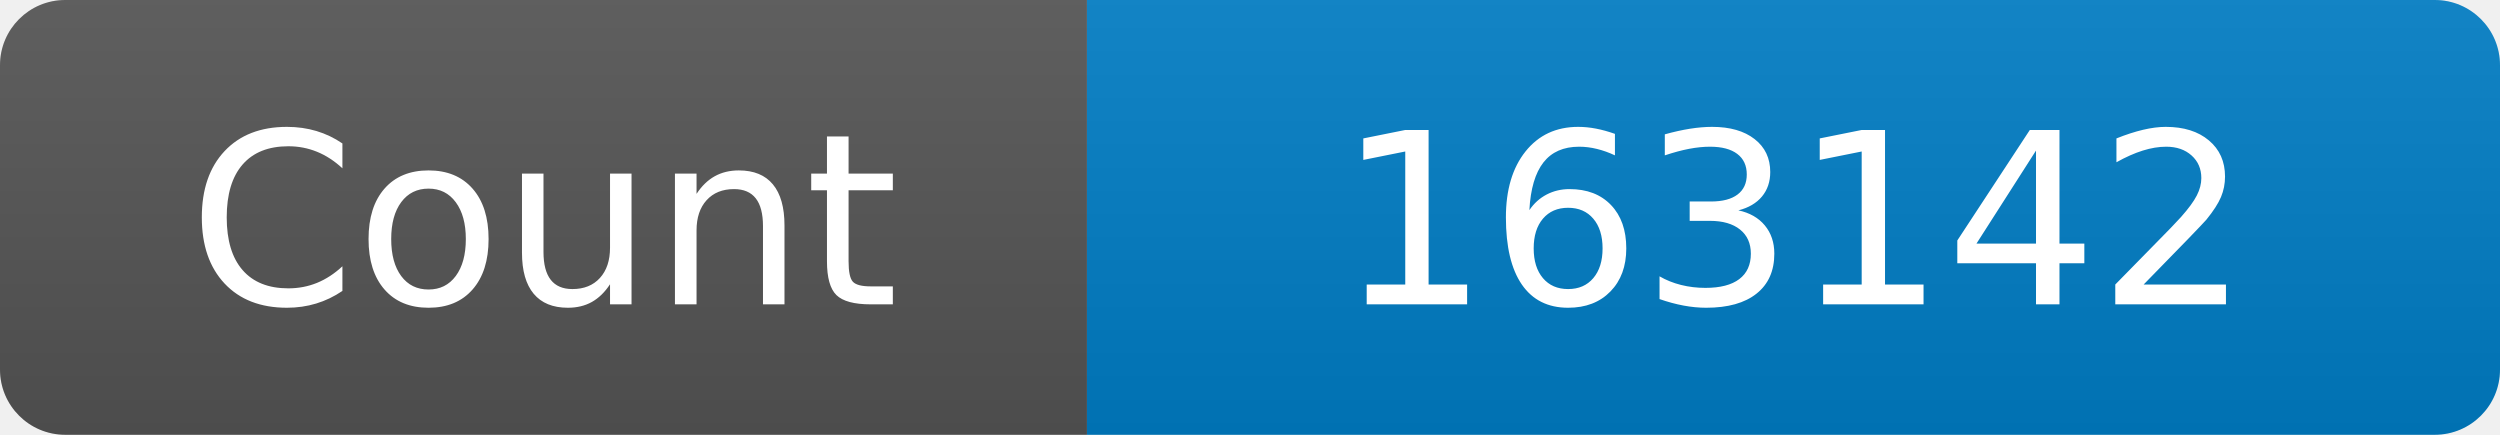
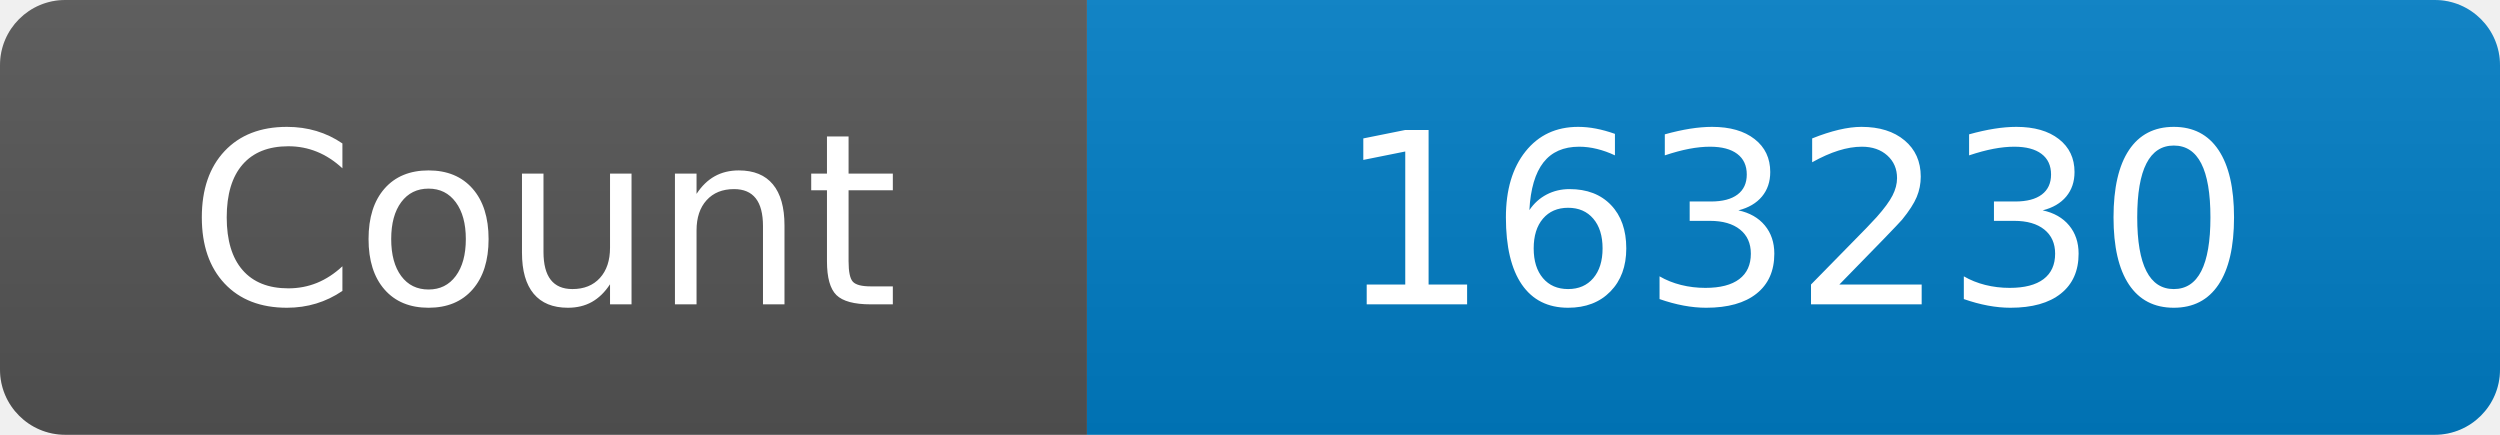
<svg xmlns="http://www.w3.org/2000/svg" width="115" height="20" role="img" aria-label="Maintained?: yes">
  <linearGradient id="s" x2="0" y2="100%">
    <stop offset="0" stop-color="#bbb" stop-opacity=".1" />
    <stop offset="1" stop-opacity=".1" />
  </linearGradient>
  <clipPath id="r">
    <rect width="115" height="20" rx="3" fill="#fff" />
  </clipPath>
  <g clip-path="url(#r)">
    <rect width="50" height="20" fill="#555" />
    <rect x="50" width="160" height="20" fill="#007ec6" />
    <rect width="115" height="20" fill="url(#s)" />
  </g>
  <g fill="#fff" text-anchor="middle" font-family="Verdana,Geneva,DejaVu Sans,sans-serif" font-size="110">
    <text x="250" y="140" transform="scale(.1)" fill="#fff">Count</text>
-     <text x="825" y="140" transform="scale(.1)" fill="#fff">163142</text>
+     <text x="825" y="140" transform="scale(.1)" fill="#fff">163230</text>
  </g>
</svg>
